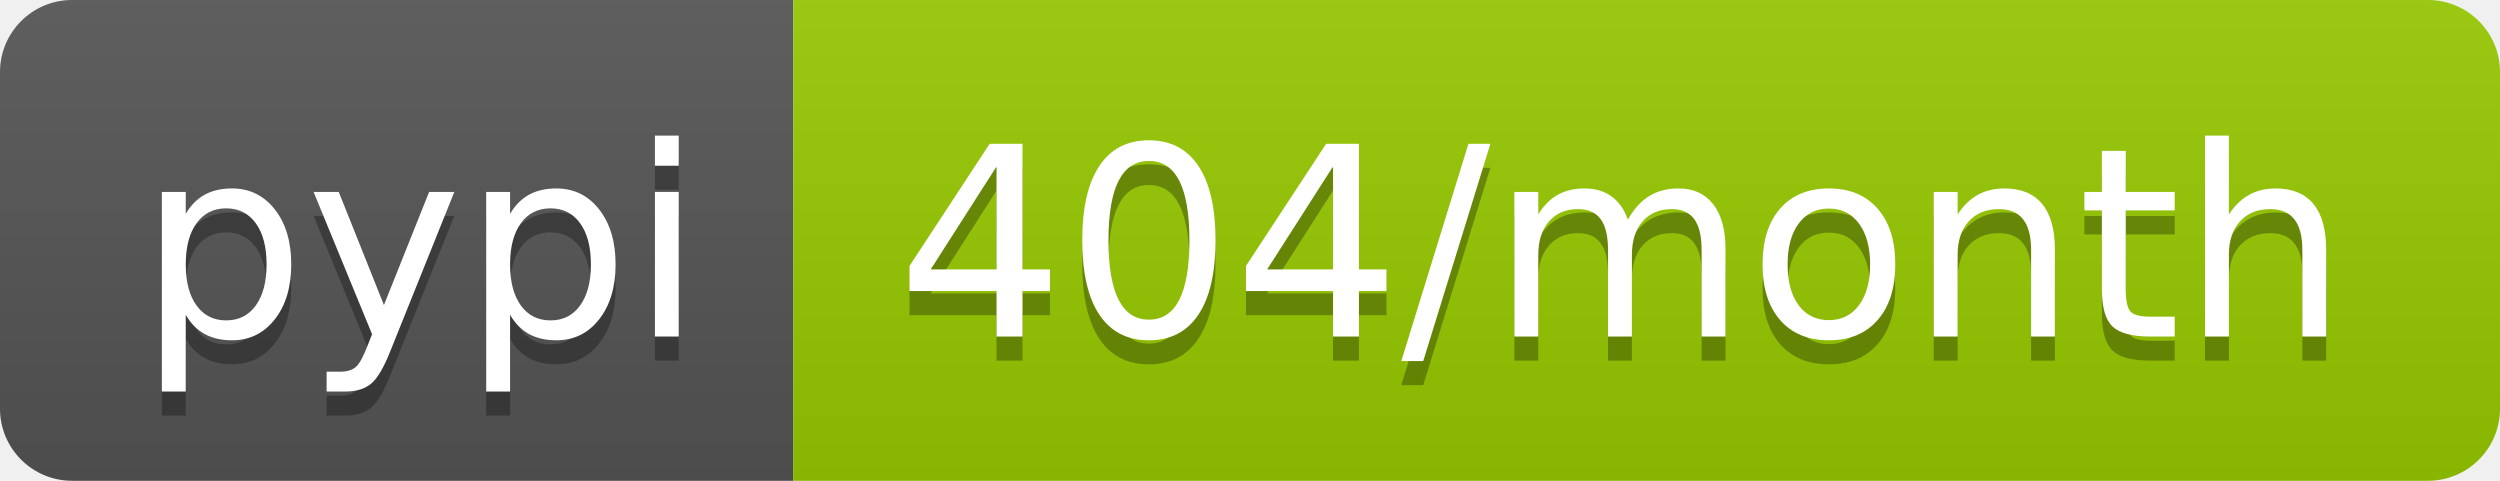
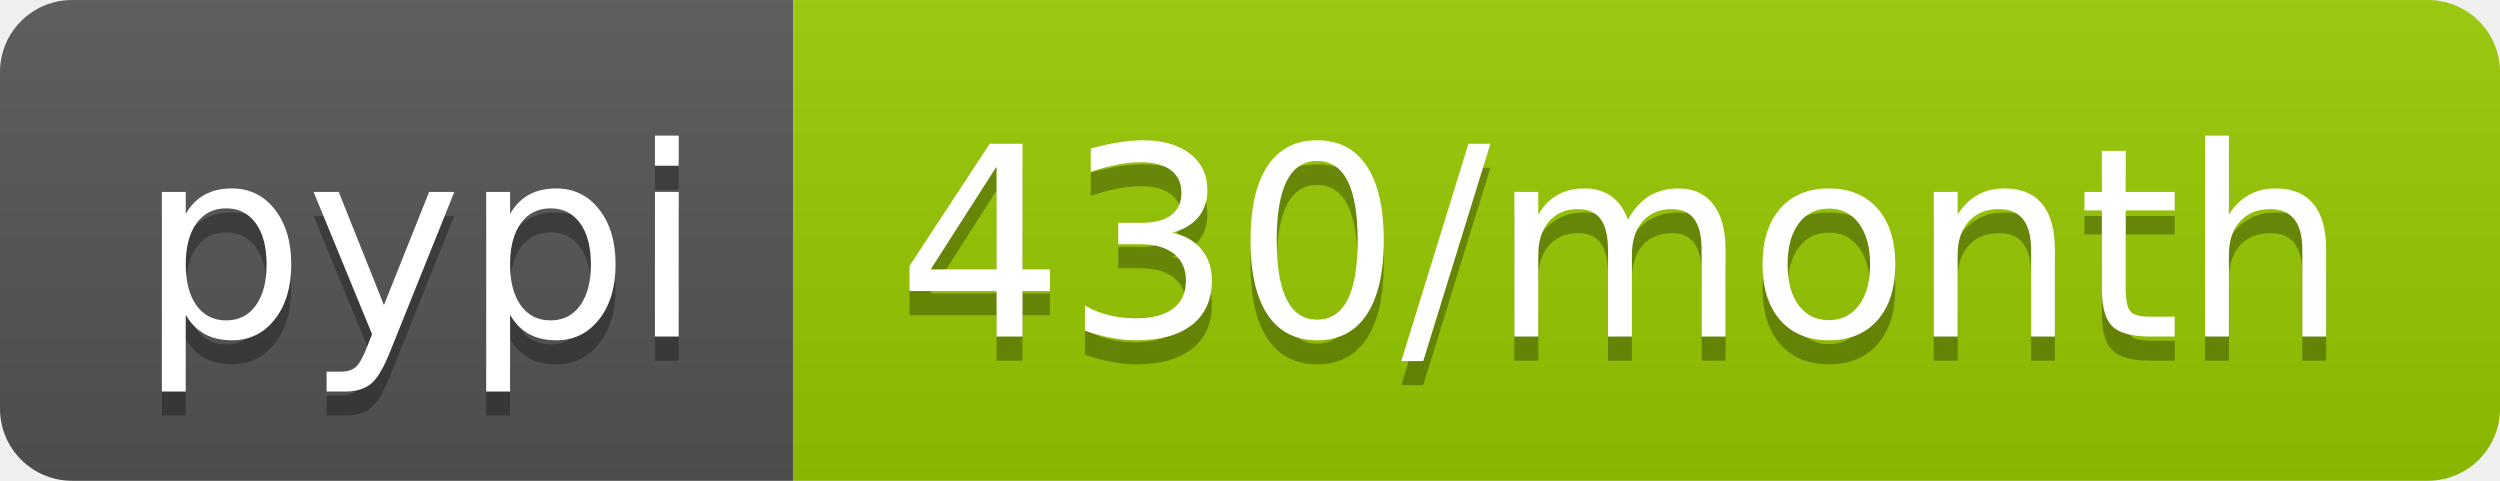
- <svg xmlns="http://www.w3.org/2000/svg" width="104" height="20" role="img" aria-label="pypi: 404/month">
+ <svg xmlns="http://www.w3.org/2000/svg" width="104" height="20" role="img" aria-label="pypi: 430/month">
  <linearGradient id="s" x2="0" y2="100%">
    <stop offset="0" stop-color="#bbb" stop-opacity=".1" />
    <stop offset="1" stop-opacity=".1" />
  </linearGradient>
  <clipPath id="r">
    <rect width="104" height="20" rx="3" fill="#fff" />
  </clipPath>
  <g clip-path="url(#r)">
    <rect width="33" height="20" fill="#555" />
    <rect x="33" width="71" height="20" fill="#97ca00" />
    <rect width="104" height="20" fill="url(#s)" />
  </g>
  <g fill="#fff" text-anchor="middle" font-family="Verdana,Geneva,DejaVu Sans,sans-serif" text-rendering="geometricPrecision" font-size="110">
    <text aria-hidden="true" x="175" y="150" fill="#010101" fill-opacity=".3" transform="scale(.1)" textLength="230">pypi</text>
    <text x="175" y="140" transform="scale(.1)" fill="#fff" textLength="230">pypi</text>
-     <text aria-hidden="true" x="675" y="150" fill="#010101" fill-opacity=".3" transform="scale(.1)" textLength="610">404/month</text>
-     <text x="675" y="140" transform="scale(.1)" fill="#fff" textLength="610">404/month</text>
+     <text aria-hidden="true" x="675" y="150" fill="#010101" fill-opacity=".3" transform="scale(.1)" textLength="610">430/month</text>
+     <text x="675" y="140" transform="scale(.1)" fill="#fff" textLength="610">430/month</text>
  </g>
</svg>
